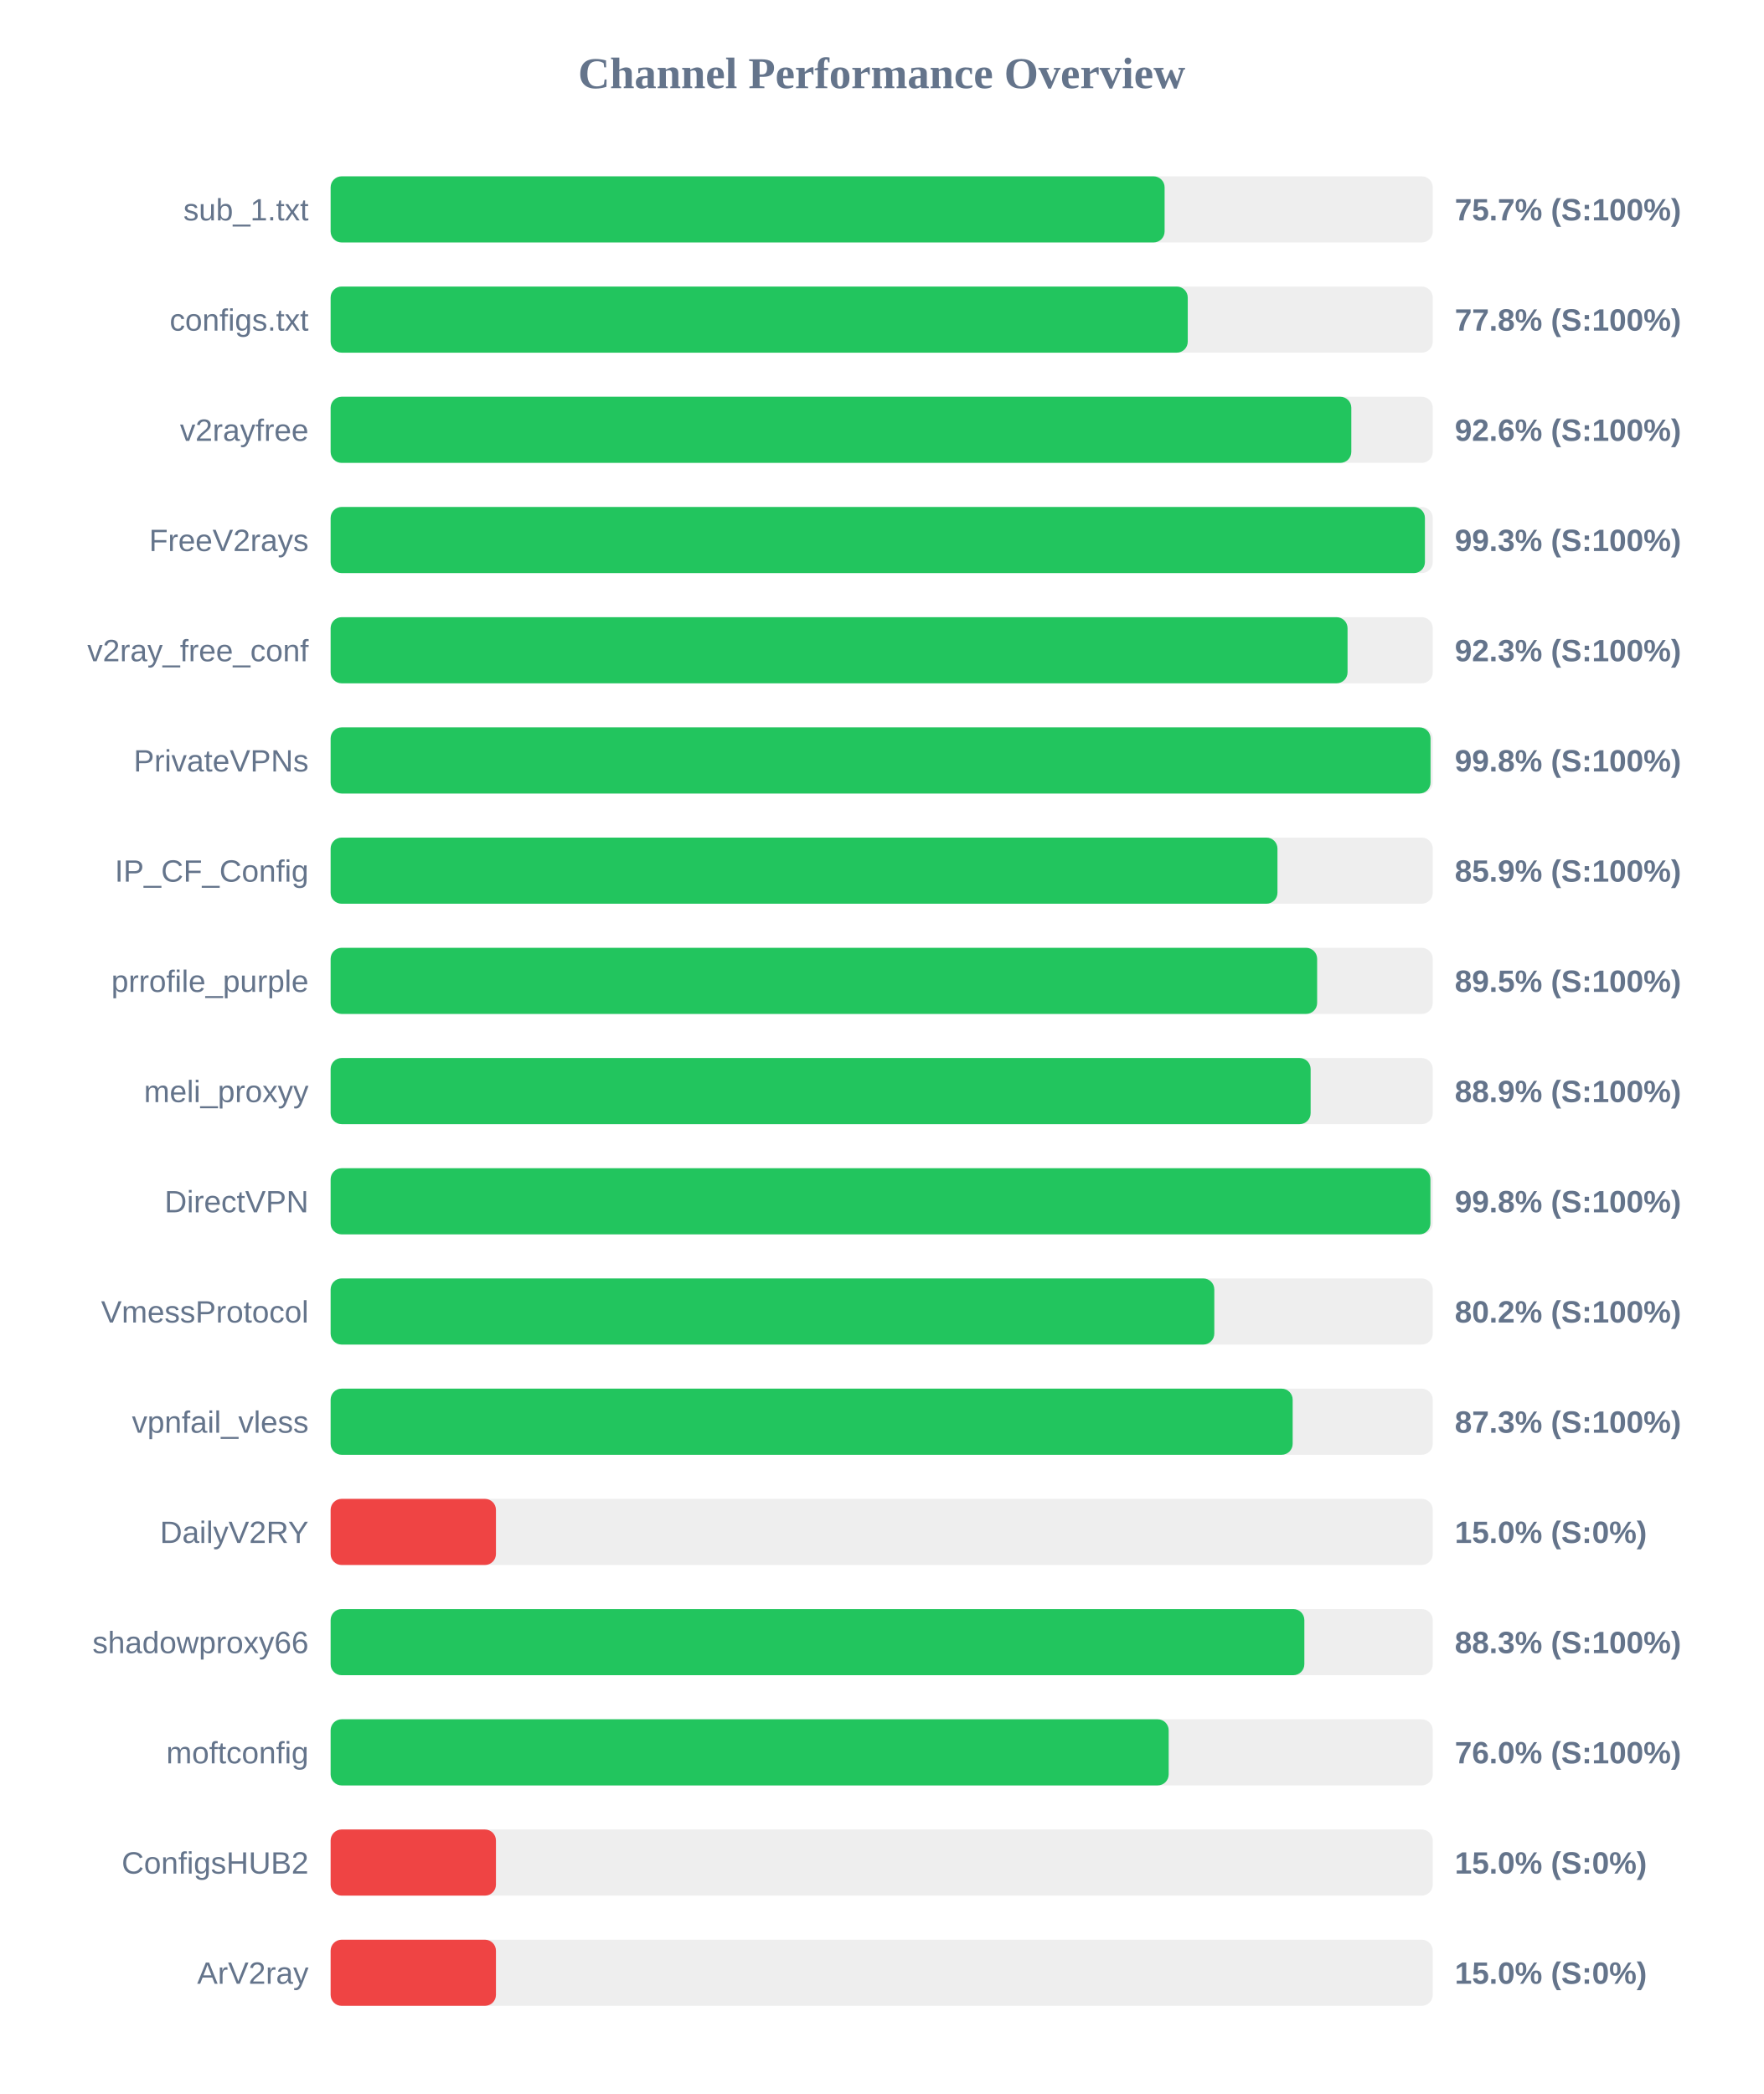
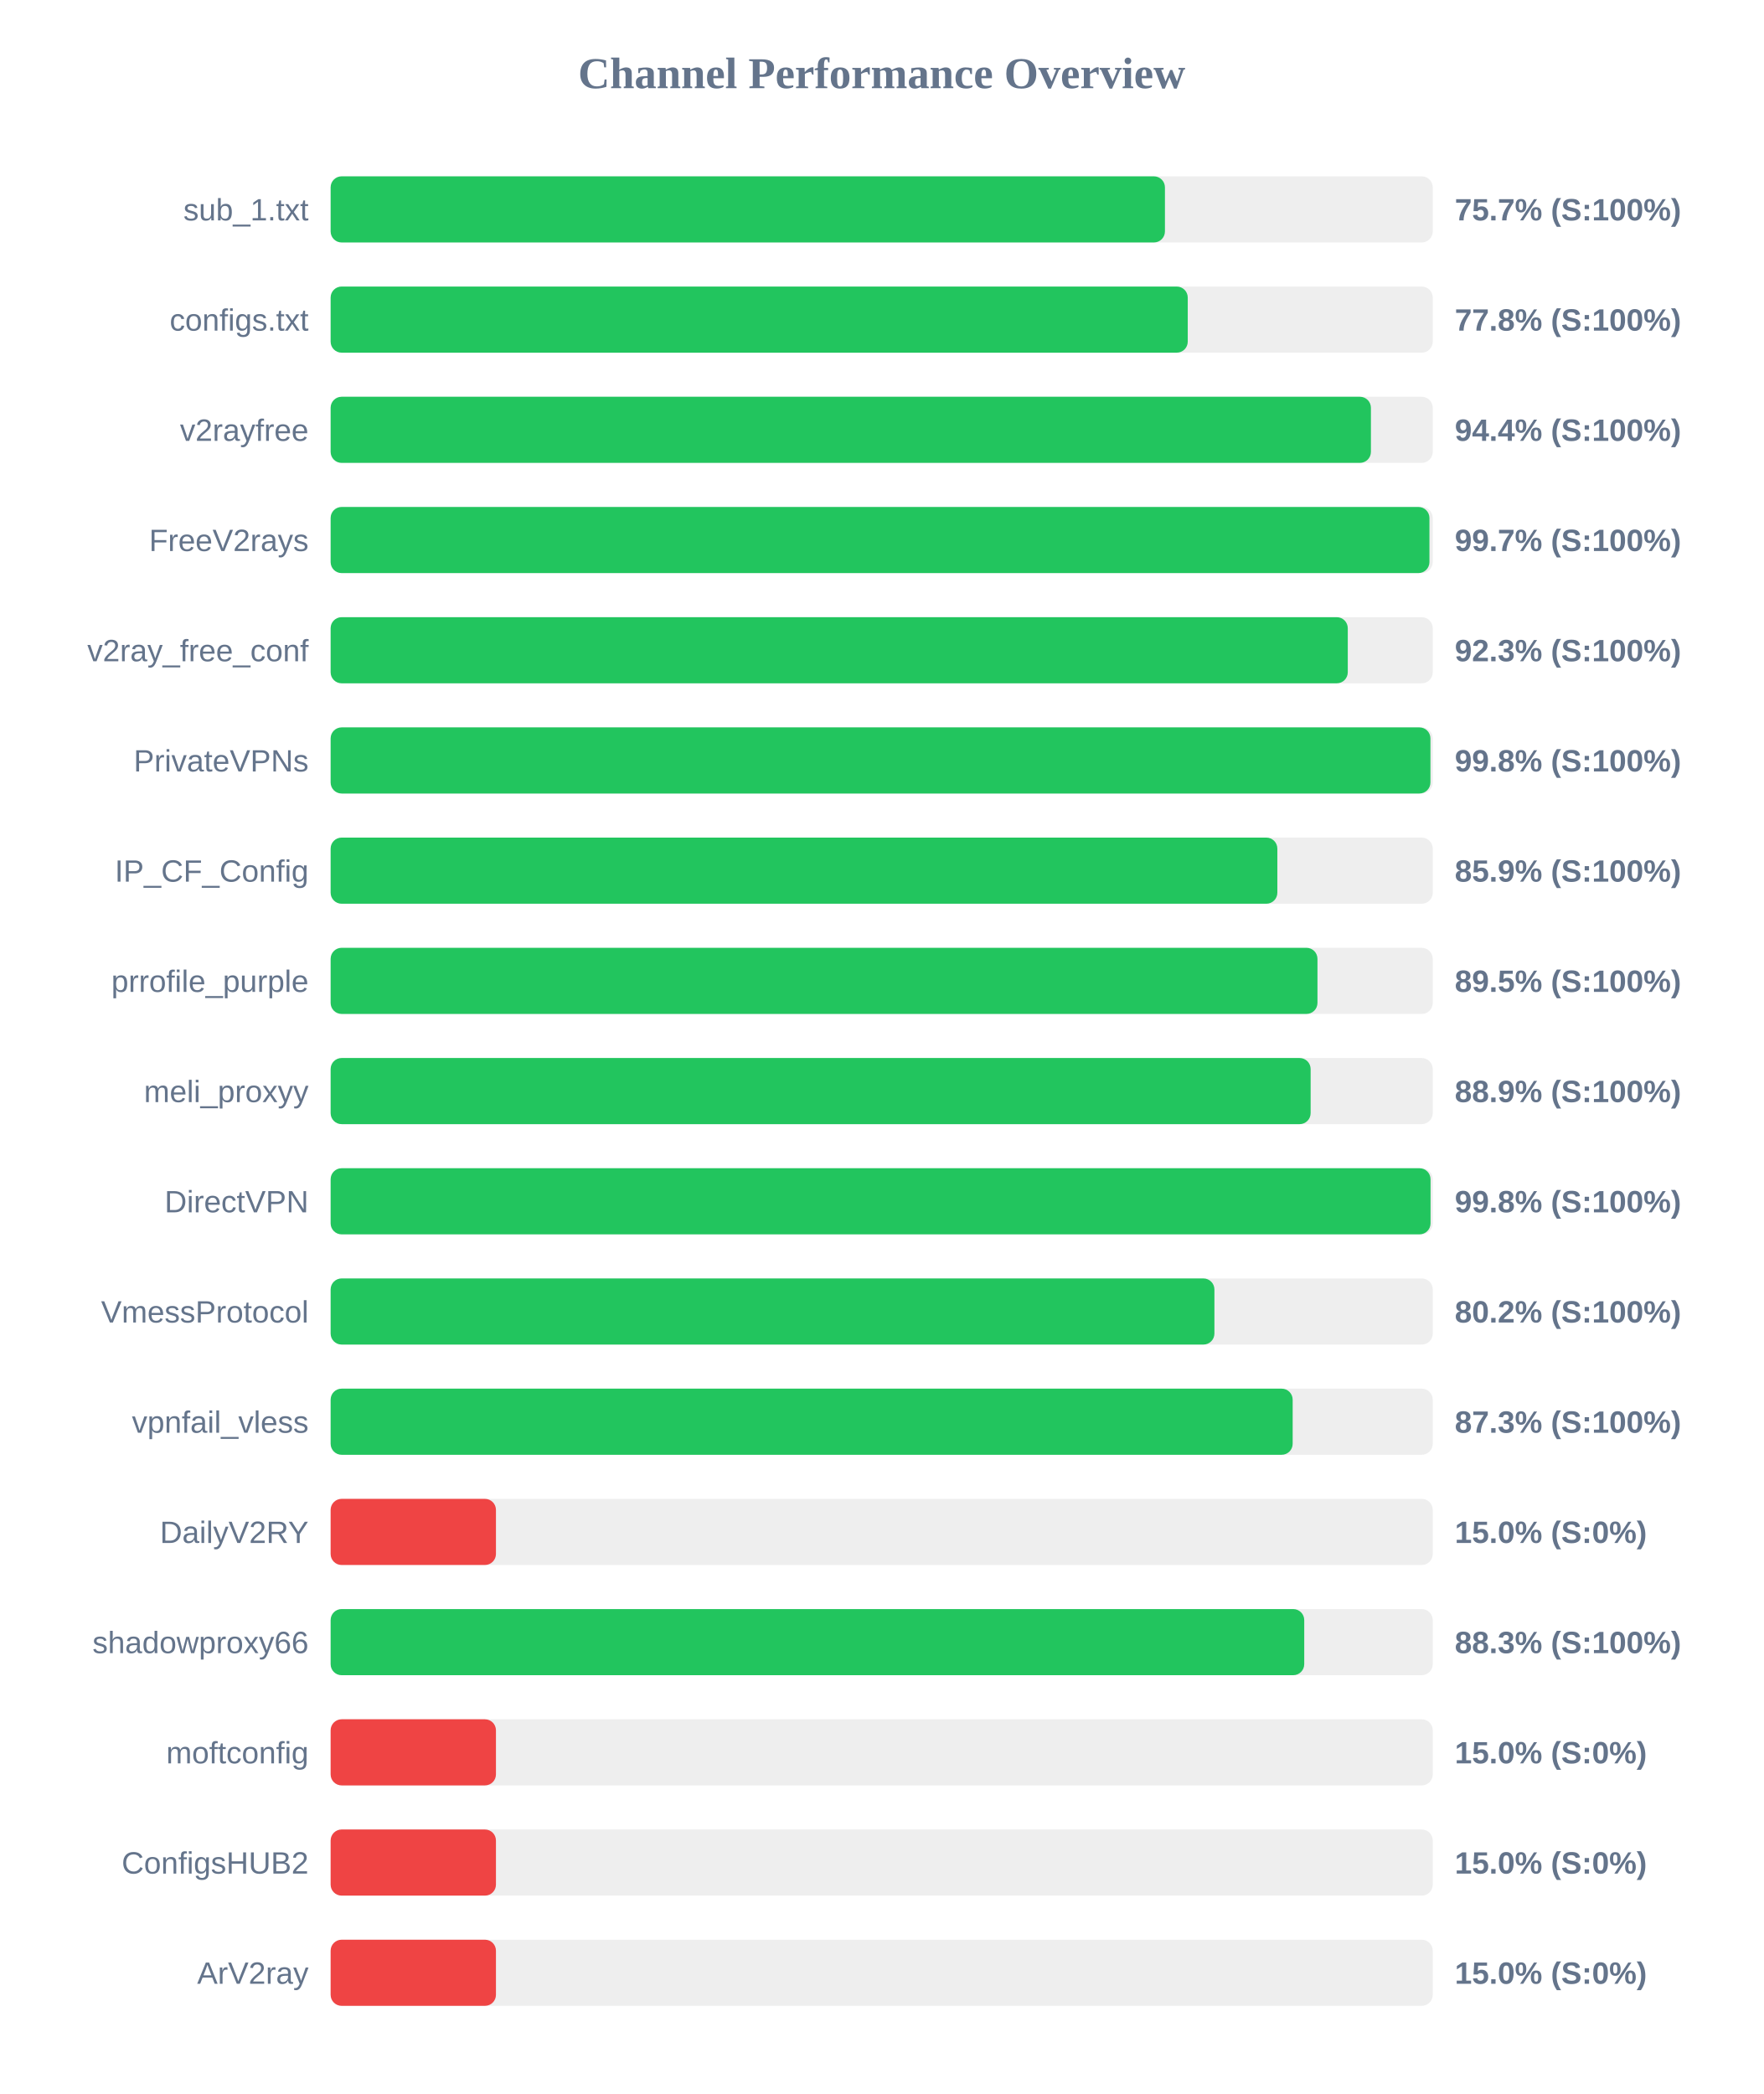
<svg xmlns="http://www.w3.org/2000/svg" width="800" height="950" version="1.1">
  <style>
        .row { font: 14px Arial; fill: #64748b; }
        .score { font: bold 14px Arial; fill: #64748b; }
    </style>
  <text x="400" y="40" text-anchor="middle" font-size="20px" font-weight="bold" fill="#64748b">Channel Performance Overview</text>
  <rect x="150" y="80" width="500" height="30" fill="#eee" rx="5" />
-   <rect x="150" y="80" width="378.35" height="30" fill="#22c55e" rx="5" />
+   <rect x="150" y="80" width="378.5" height="30" fill="#22c55e" rx="5" />
  <text x="140" y="100" text-anchor="end" class="row">sub_1.txt</text>
  <text x="660" y="100" text-anchor="start" class="score">75.7% (S:100%)</text>
  <rect x="150" y="130" width="500" height="30" fill="#eee" rx="5" />
  <rect x="150" y="130" width="388.85" height="30" fill="#22c55e" rx="5" />
  <text x="140" y="150" text-anchor="end" class="row">configs.txt</text>
  <text x="660" y="150" text-anchor="start" class="score">77.8% (S:100%)</text>
  <rect x="150" y="180" width="500" height="30" fill="#eee" rx="5" />
-   <rect x="150" y="180" width="463.05" height="30" fill="#22c55e" rx="5" />
+   <rect x="150" y="180" width="471.95" height="30" fill="#22c55e" rx="5" />
  <text x="140" y="200" text-anchor="end" class="row">v2rayfree</text>
-   <text x="660" y="200" text-anchor="start" class="score">92.6% (S:100%)</text>
+   <text x="660" y="200" text-anchor="start" class="score">94.4% (S:100%)</text>
  <rect x="150" y="230" width="500" height="30" fill="#eee" rx="5" />
-   <rect x="150" y="230" width="496.45" height="30" fill="#22c55e" rx="5" />
+   <rect x="150" y="230" width="498.5" height="30" fill="#22c55e" rx="5" />
  <text x="140" y="250" text-anchor="end" class="row">FreeV2rays</text>
-   <text x="660" y="250" text-anchor="start" class="score">99.3% (S:100%)</text>
+   <text x="660" y="250" text-anchor="start" class="score">99.7% (S:100%)</text>
  <rect x="150" y="280" width="500" height="30" fill="#eee" rx="5" />
-   <rect x="150" y="280" width="461.35" height="30" fill="#22c55e" rx="5" />
+   <rect x="150" y="280" width="461.45" height="30" fill="#22c55e" rx="5" />
  <text x="140" y="300" text-anchor="end" class="row">v2ray_free_conf</text>
  <text x="660" y="300" text-anchor="start" class="score">92.3% (S:100%)</text>
  <rect x="150" y="330" width="500" height="30" fill="#eee" rx="5" />
-   <rect x="150" y="330" width="499.0" height="30" fill="#22c55e" rx="5" />
+   <rect x="150" y="330" width="498.95" height="30" fill="#22c55e" rx="5" />
  <text x="140" y="350" text-anchor="end" class="row">PrivateVPNs</text>
  <text x="660" y="350" text-anchor="start" class="score">99.8% (S:100%)</text>
  <rect x="150" y="380" width="500" height="30" fill="#eee" rx="5" />
-   <rect x="150" y="380" width="429.55" height="30" fill="#22c55e" rx="5" />
+   <rect x="150" y="380" width="429.5" height="30" fill="#22c55e" rx="5" />
  <text x="140" y="400" text-anchor="end" class="row">IP_CF_Config</text>
  <text x="660" y="400" text-anchor="start" class="score">85.9% (S:100%)</text>
  <rect x="150" y="430" width="500" height="30" fill="#eee" rx="5" />
-   <rect x="150" y="430" width="447.55" height="30" fill="#22c55e" rx="5" />
+   <rect x="150" y="430" width="447.7" height="30" fill="#22c55e" rx="5" />
  <text x="140" y="450" text-anchor="end" class="row">prrofile_purple</text>
  <text x="660" y="450" text-anchor="start" class="score">89.5% (S:100%)</text>
  <rect x="150" y="480" width="500" height="30" fill="#eee" rx="5" />
  <rect x="150" y="480" width="444.6" height="30" fill="#22c55e" rx="5" />
  <text x="140" y="500" text-anchor="end" class="row">meli_proxyy</text>
  <text x="660" y="500" text-anchor="start" class="score">88.9% (S:100%)</text>
  <rect x="150" y="530" width="500" height="30" fill="#eee" rx="5" />
-   <rect x="150" y="530" width="498.95" height="30" fill="#22c55e" rx="5" />
+   <rect x="150" y="530" width="499.0" height="30" fill="#22c55e" rx="5" />
  <text x="140" y="550" text-anchor="end" class="row">DirectVPN</text>
  <text x="660" y="550" text-anchor="start" class="score">99.8% (S:100%)</text>
  <rect x="150" y="580" width="500" height="30" fill="#eee" rx="5" />
-   <rect x="150" y="580" width="400.9" height="30" fill="#22c55e" rx="5" />
+   <rect x="150" y="580" width="400.95" height="30" fill="#22c55e" rx="5" />
  <text x="140" y="600" text-anchor="end" class="row">VmessProtocol</text>
  <text x="660" y="600" text-anchor="start" class="score">80.2% (S:100%)</text>
  <rect x="150" y="630" width="500" height="30" fill="#eee" rx="5" />
  <rect x="150" y="630" width="436.45" height="30" fill="#22c55e" rx="5" />
  <text x="140" y="650" text-anchor="end" class="row">vpnfail_vless</text>
  <text x="660" y="650" text-anchor="start" class="score">87.3% (S:100%)</text>
  <rect x="150" y="680" width="500" height="30" fill="#eee" rx="5" />
  <rect x="150" y="680" width="75.0" height="30" fill="#ef4444" rx="5" />
  <text x="140" y="700" text-anchor="end" class="row">DailyV2RY</text>
  <text x="660" y="700" text-anchor="start" class="score">15.0% (S:0%)</text>
  <rect x="150" y="730" width="500" height="30" fill="#eee" rx="5" />
-   <rect x="150" y="730" width="441.75" height="30" fill="#22c55e" rx="5" />
+   <rect x="150" y="730" width="441.7" height="30" fill="#22c55e" rx="5" />
  <text x="140" y="750" text-anchor="end" class="row">shadowproxy66</text>
  <text x="660" y="750" text-anchor="start" class="score">88.3% (S:100%)</text>
  <rect x="150" y="780" width="500" height="30" fill="#eee" rx="5" />
-   <rect x="150" y="780" width="380.2" height="30" fill="#22c55e" rx="5" />
+   <rect x="150" y="780" width="75.0" height="30" fill="#ef4444" rx="5" />
  <text x="140" y="800" text-anchor="end" class="row">moftconfig</text>
-   <text x="660" y="800" text-anchor="start" class="score">76.0% (S:100%)</text>
+   <text x="660" y="800" text-anchor="start" class="score">15.0% (S:0%)</text>
  <rect x="150" y="830" width="500" height="30" fill="#eee" rx="5" />
  <rect x="150" y="830" width="75.0" height="30" fill="#ef4444" rx="5" />
  <text x="140" y="850" text-anchor="end" class="row">ConfigsHUB2</text>
  <text x="660" y="850" text-anchor="start" class="score">15.0% (S:0%)</text>
  <rect x="150" y="880" width="500" height="30" fill="#eee" rx="5" />
  <rect x="150" y="880" width="75.0" height="30" fill="#ef4444" rx="5" />
  <text x="140" y="900" text-anchor="end" class="row">ArV2ray</text>
  <text x="660" y="900" text-anchor="start" class="score">15.0% (S:0%)</text>
</svg>
